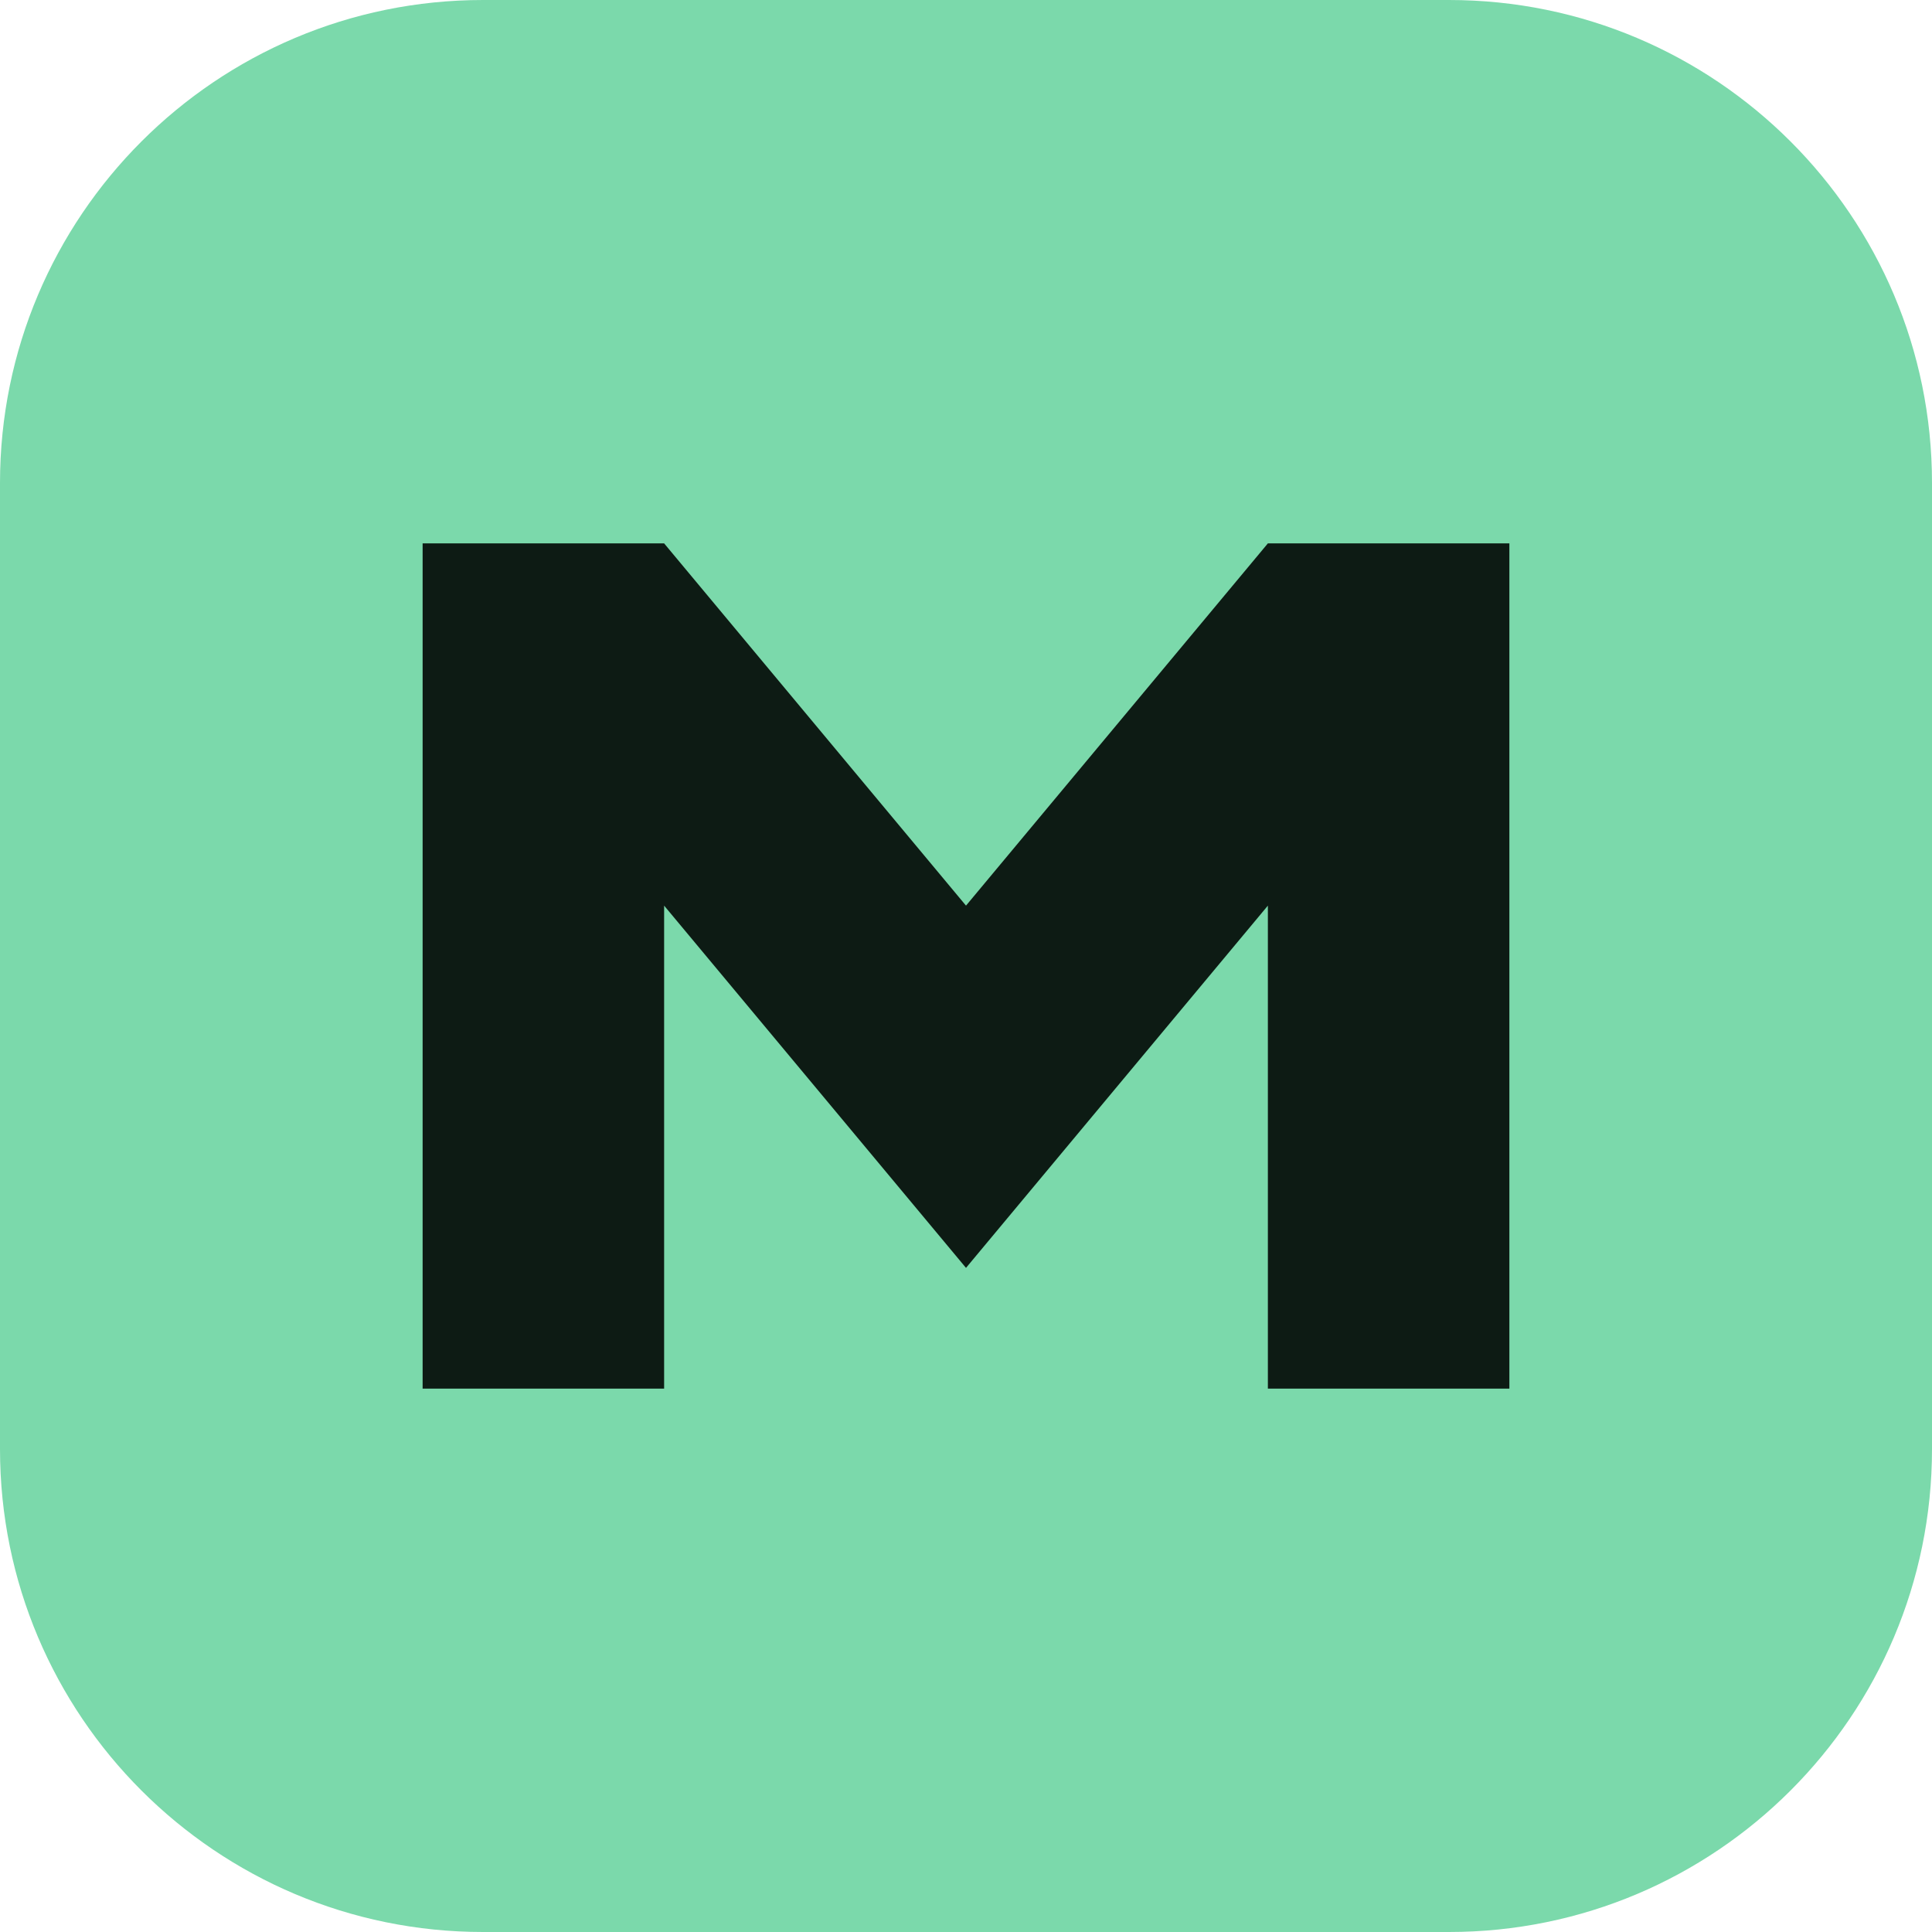
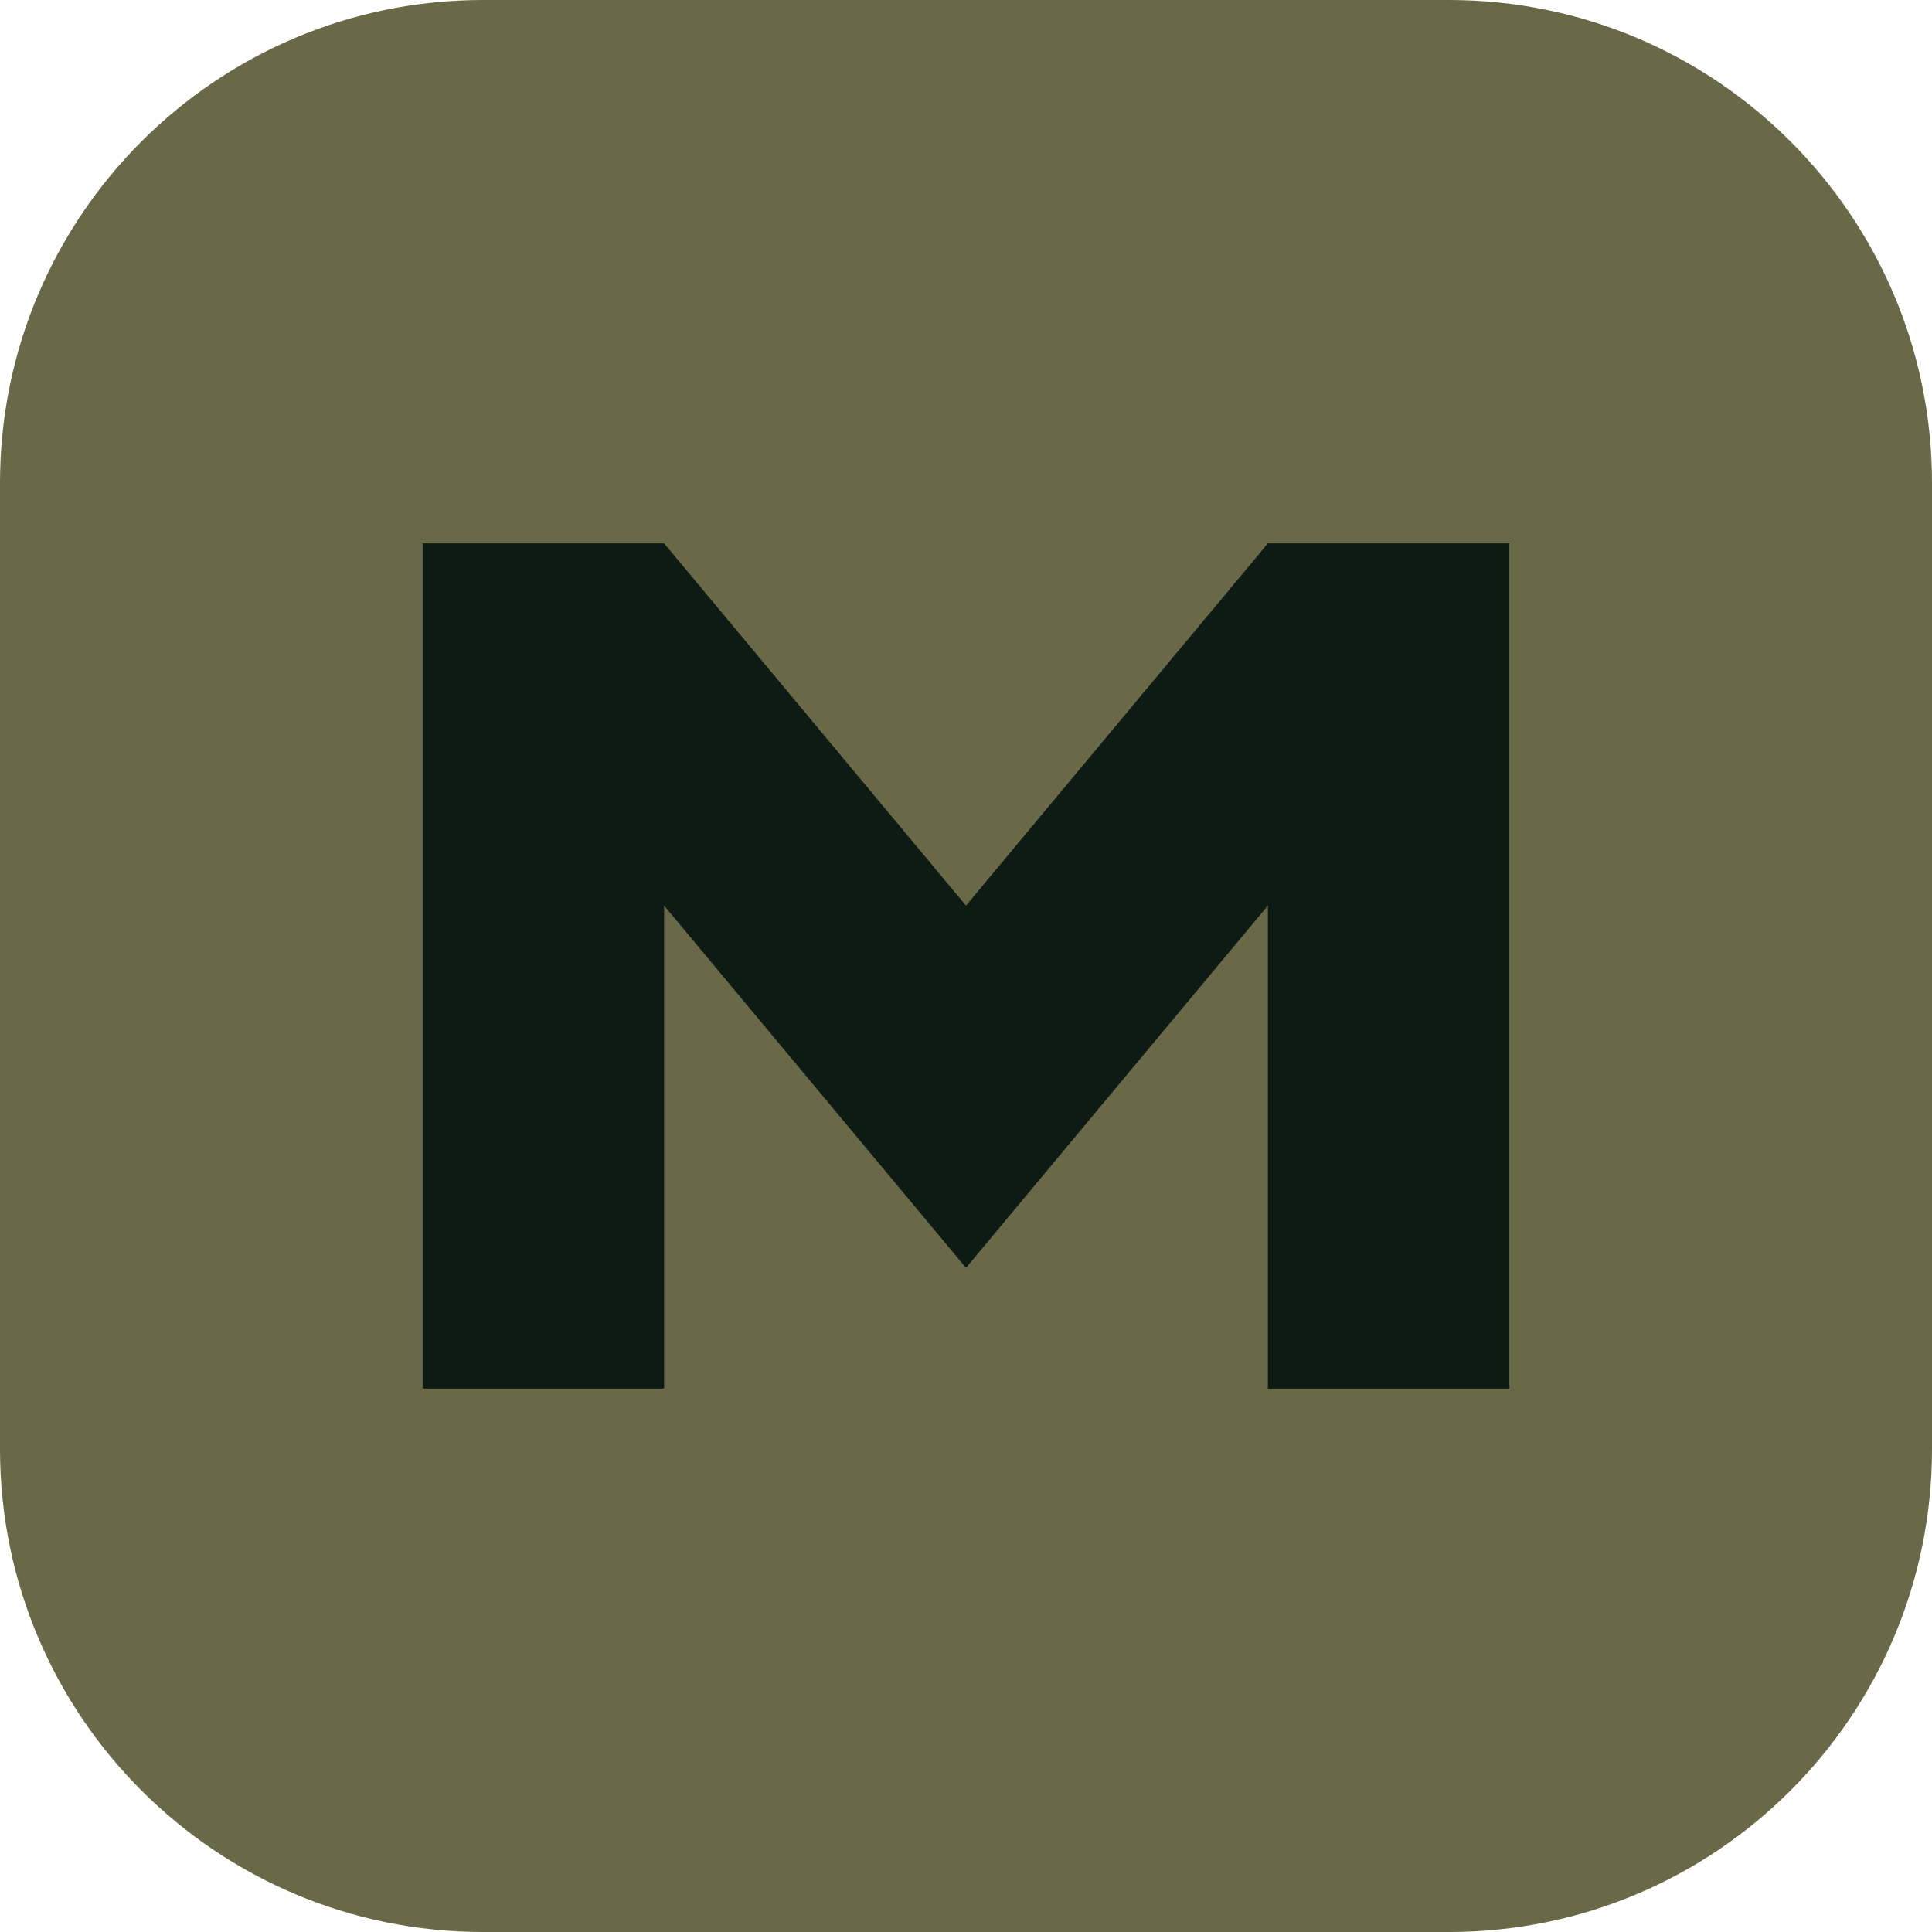
<svg xmlns="http://www.w3.org/2000/svg" viewBox="0 0 32 32">
-   <rect width="32" height="32" rx="8" fill="#7bd9ab" />
+   <rect width="32" height="32" rx="8" fill="#696947" />
  <path d="M7 23V9h4l5 6 5-6h4v14h-4v-8l-5 6-5-6v8z" fill="#0d1b14" />
</svg>
